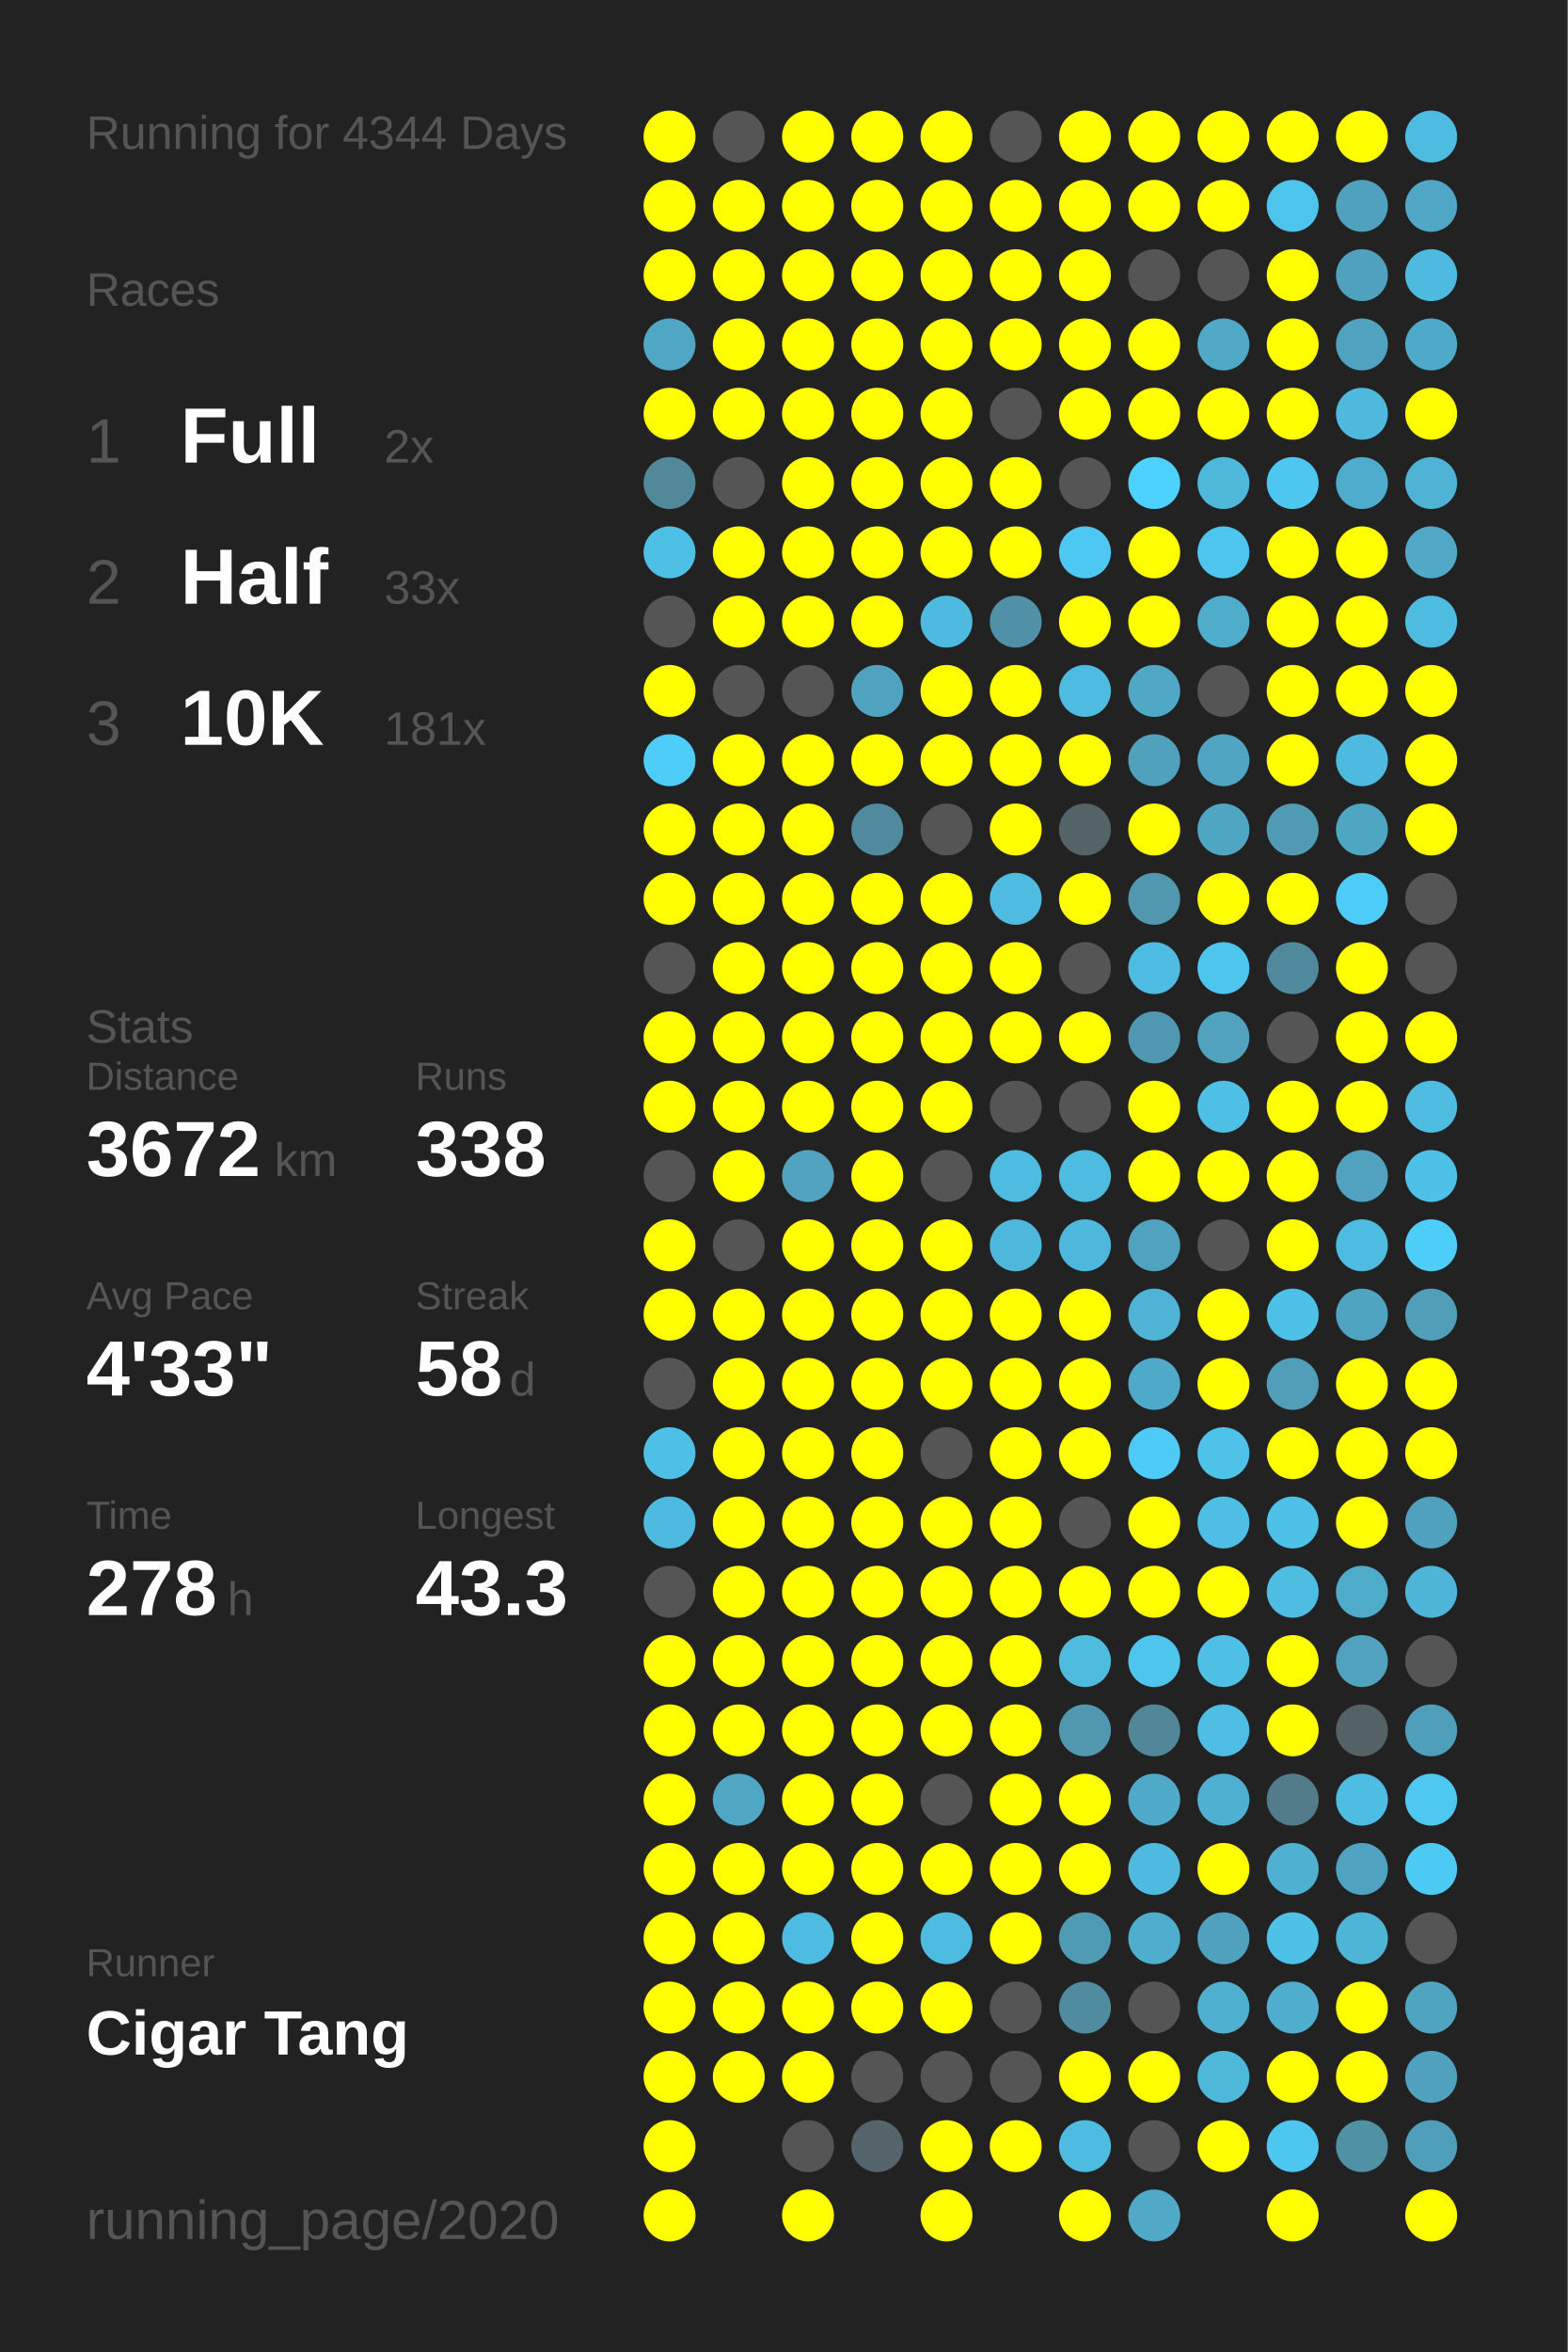
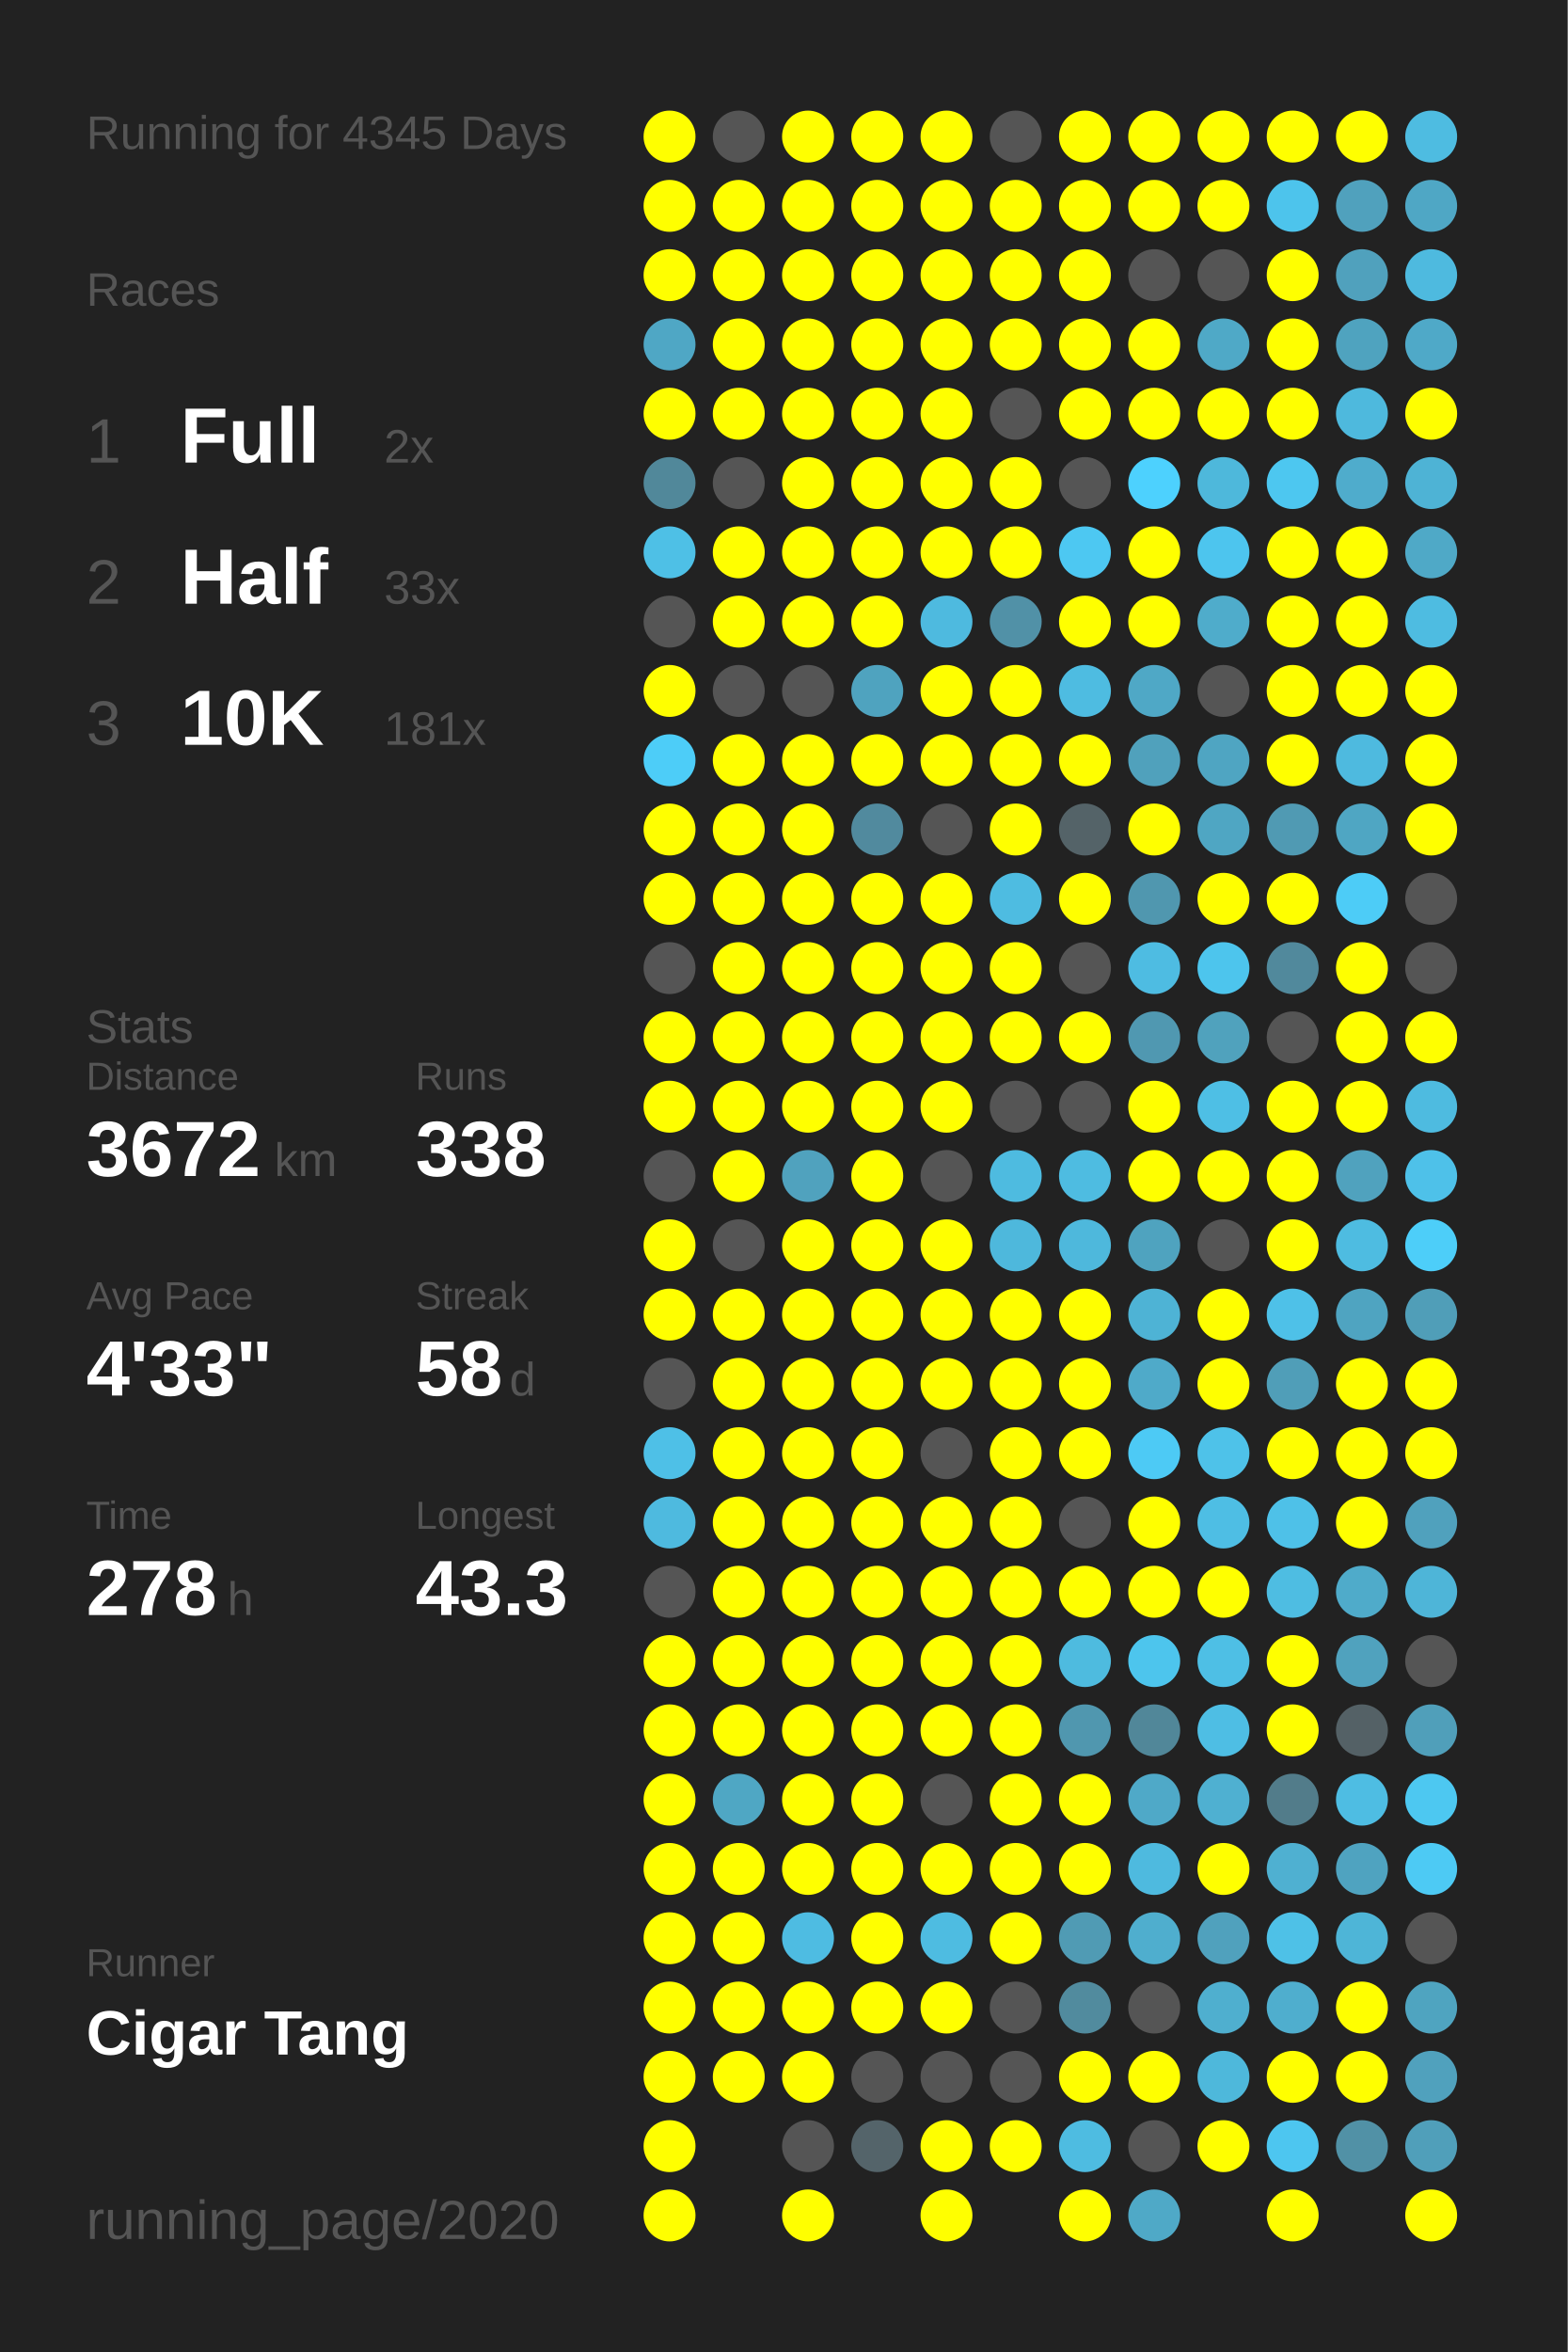
<svg xmlns="http://www.w3.org/2000/svg" baseProfile="full" height="300mm" version="1.1" viewBox="0,0,200,300" width="200mm">
  <defs />
  <rect fill="#222222" height="300" width="200" x="0" y="0" />
-   <text fill="#555555" style="font-size:6px; font-family:Arial;" x="11" y="19">Running for 4344 Days</text>
+   <text fill="#555555" style="font-size:6px; font-family:Arial;" x="11" y="19">Running for 4345 Days</text>
  <text fill="#555555" style="font-size:6px; font-family:Arial;" x="11" y="39">Races</text>
  <text fill="#555555" style="font-size:8px; font-family:Arial;" x="11" y="59">1</text>
  <text fill="#FFFFFF" style="font-size:10px; font-family:Arial; font-weight:bold;" x="23" y="59">Full</text>
  <text fill="#555555" style="font-size:6px; font-family:Arial;" x="49" y="59">2x</text>
  <text fill="#555555" style="font-size:8px; font-family:Arial;" x="11" y="77">2</text>
  <text fill="#FFFFFF" style="font-size:10px; font-family:Arial; font-weight:bold;" x="23" y="77">Half</text>
  <text fill="#555555" style="font-size:6px; font-family:Arial;" x="49" y="77">33x</text>
  <text fill="#555555" style="font-size:8px; font-family:Arial;" x="11" y="95">3</text>
  <text fill="#FFFFFF" style="font-size:10px; font-family:Arial; font-weight:bold;" x="23" y="95">10K</text>
  <text fill="#555555" style="font-size:6px; font-family:Arial;" x="49" y="95">181x</text>
  <text fill="#555555" style="font-size:6px; font-family:Arial;" x="11" y="133">Stats</text>
  <text fill="#555555" style="font-size:5px; font-family:Arial;" x="11" y="139">Distance</text>
  <text fill="#FFFFFF" style="font-size:10px; font-family:Arial; font-weight:bold;" x="11" y="150">3672</text>
  <text fill="#555555" style="font-size:6px; font-family:Arial;" x="35" y="150">km</text>
  <text fill="#555555" style="font-size:5px; font-family:Arial;" x="53" y="139">Runs</text>
  <text fill="#FFFFFF" style="font-size:10px; font-family:Arial; font-weight:bold;" x="53" y="150">338</text>
  <text fill="#555555" style="font-size:5px; font-family:Arial;" x="11" y="167">Avg Pace</text>
  <text fill="#FFFFFF" style="font-size:10px; font-family:Arial; font-weight:bold;" x="11" y="178">4'33"</text>
  <text fill="#555555" style="font-size:5px; font-family:Arial;" x="53" y="167">Streak</text>
  <text fill="#FFFFFF" style="font-size:10px; font-family:Arial; font-weight:bold;" x="53" y="178">58</text>
  <text fill="#555555" style="font-size:6px; font-family:Arial;" x="65" y="178">d</text>
  <text fill="#555555" style="font-size:5px; font-family:Arial;" x="11" y="195">Time</text>
  <text fill="#FFFFFF" style="font-size:10px; font-family:Arial; font-weight:bold;" x="11" y="206">278</text>
  <text fill="#555555" style="font-size:6px; font-family:Arial;" x="29" y="206">h</text>
  <text fill="#555555" style="font-size:5px; font-family:Arial;" x="53" y="195">Longest</text>
  <text fill="#FFFFFF" style="font-size:10px; font-family:Arial; font-weight:bold;" x="53" y="206">43.3</text>
  <text fill="#555555" style="font-size:5px; font-family:Arial;" x="11" y="252.065">Runner</text>
  <text fill="#FFFFFF" style="font-size:8px; font-family:Arial; font-weight:bold;" x="11" y="262.065">Cigar Tang</text>
  <text fill="#555555" style="font-size:7px; font-family:Arial;" x="11" y="285.581">running_page/2020</text>
  <circle cx="85.417" cy="17.419" fill="#FFFF00" r="3.312" />
  <circle cx="85.417" cy="26.258" fill="#FFFF00" r="3.312" />
  <circle cx="85.417" cy="35.097" fill="#FFFF00" r="3.312" />
  <circle cx="85.417" cy="43.935" fill="#4fa7c5" r="3.312" />
  <circle cx="85.417" cy="52.774" fill="#FFFF00" r="3.312" />
  <circle cx="85.417" cy="61.613" fill="#51889a" r="3.312" />
  <circle cx="85.417" cy="70.452" fill="#4ec0e6" r="3.312" />
  <circle cx="85.417" cy="79.29" fill="#555555" r="3.312" />
  <circle cx="85.417" cy="88.129" fill="#FFFF00" r="3.312" />
  <circle cx="85.417" cy="96.968" fill="#4dcdf8" r="3.312" />
  <circle cx="85.417" cy="105.806" fill="#FFFF00" r="3.312" />
  <circle cx="85.417" cy="114.645" fill="#FFFF00" r="3.312" />
  <circle cx="85.417" cy="123.484" fill="#555555" r="3.312" />
  <circle cx="85.417" cy="132.323" fill="#FFFF00" r="3.312" />
  <circle cx="85.417" cy="141.161" fill="#FFFF00" r="3.312" />
  <circle cx="85.417" cy="150" fill="#555555" r="3.312" />
  <circle cx="85.417" cy="158.839" fill="#FFFF00" r="3.312" />
  <circle cx="85.417" cy="167.677" fill="#FFFF00" r="3.312" />
  <circle cx="85.417" cy="176.516" fill="#555555" r="3.312" />
  <circle cx="85.417" cy="185.355" fill="#4ec0e7" r="3.312" />
  <circle cx="85.417" cy="194.194" fill="#4ebadf" r="3.312" />
  <circle cx="85.417" cy="203.032" fill="#555555" r="3.312" />
  <circle cx="85.417" cy="211.871" fill="#FFFF00" r="3.312" />
  <circle cx="85.417" cy="220.71" fill="#FFFF00" r="3.312" />
  <circle cx="85.417" cy="229.548" fill="#FFFF00" r="3.312" />
  <circle cx="85.417" cy="238.387" fill="#FFFF00" r="3.312" />
  <circle cx="85.417" cy="247.226" fill="#FFFF00" r="3.312" />
  <circle cx="85.417" cy="256.065" fill="#FFFF00" r="3.312" />
  <circle cx="85.417" cy="264.903" fill="#FFFF00" r="3.312" />
  <circle cx="85.417" cy="273.742" fill="#FFFF00" r="3.312" />
  <circle cx="85.417" cy="282.581" fill="#FFFF00" r="3.312" />
  <circle cx="94.25" cy="17.419" fill="#555555" r="3.312" />
  <circle cx="94.25" cy="26.258" fill="#FFFF00" r="3.312" />
  <circle cx="94.25" cy="35.097" fill="#FFFF00" r="3.312" />
  <circle cx="94.25" cy="43.935" fill="#FFFF00" r="3.312" />
  <circle cx="94.25" cy="52.774" fill="#FFFF00" r="3.312" />
  <circle cx="94.25" cy="61.613" fill="#555555" r="3.312" />
  <circle cx="94.25" cy="70.452" fill="#FFFF00" r="3.312" />
  <circle cx="94.25" cy="79.29" fill="#FFFF00" r="3.312" />
  <circle cx="94.25" cy="88.129" fill="#555555" r="3.312" />
  <circle cx="94.25" cy="96.968" fill="#FFFF00" r="3.312" />
  <circle cx="94.25" cy="105.806" fill="#FFFF00" r="3.312" />
  <circle cx="94.25" cy="114.645" fill="#FFFF00" r="3.312" />
  <circle cx="94.25" cy="123.484" fill="#FFFF00" r="3.312" />
  <circle cx="94.25" cy="132.323" fill="#FFFF00" r="3.312" />
  <circle cx="94.25" cy="141.161" fill="#FFFF00" r="3.312" />
  <circle cx="94.25" cy="150" fill="#FFFF00" r="3.312" />
  <circle cx="94.25" cy="158.839" fill="#555555" r="3.312" />
  <circle cx="94.25" cy="167.677" fill="#FFFF00" r="3.312" />
  <circle cx="94.25" cy="176.516" fill="#FFFF00" r="3.312" />
  <circle cx="94.25" cy="185.355" fill="#FFFF00" r="3.312" />
  <circle cx="94.25" cy="194.194" fill="#FFFF00" r="3.312" />
  <circle cx="94.25" cy="203.032" fill="#FFFF00" r="3.312" />
  <circle cx="94.25" cy="211.871" fill="#FFFF00" r="3.312" />
  <circle cx="94.25" cy="220.71" fill="#FFFF00" r="3.312" />
  <circle cx="94.25" cy="229.548" fill="#4fa7c4" r="3.312" />
  <circle cx="94.25" cy="238.387" fill="#FFFF00" r="3.312" />
  <circle cx="94.25" cy="247.226" fill="#FFFF00" r="3.312" />
  <circle cx="94.25" cy="256.065" fill="#FFFF00" r="3.312" />
  <circle cx="94.25" cy="264.903" fill="#FFFF00" r="3.312" />
  <circle cx="103.083" cy="17.419" fill="#FFFF00" r="3.312" />
  <circle cx="103.083" cy="26.258" fill="#FFFF00" r="3.312" />
  <circle cx="103.083" cy="35.097" fill="#FFFF00" r="3.312" />
  <circle cx="103.083" cy="43.935" fill="#FFFF00" r="3.312" />
  <circle cx="103.083" cy="52.774" fill="#FFFF00" r="3.312" />
  <circle cx="103.083" cy="61.613" fill="#FFFF00" r="3.312" />
  <circle cx="103.083" cy="70.452" fill="#FFFF00" r="3.312" />
  <circle cx="103.083" cy="79.29" fill="#FFFF00" r="3.312" />
  <circle cx="103.083" cy="88.129" fill="#555555" r="3.312" />
  <circle cx="103.083" cy="96.968" fill="#FFFF00" r="3.312" />
  <circle cx="103.083" cy="105.806" fill="#FFFF00" r="3.312" />
  <circle cx="103.083" cy="114.645" fill="#FFFF00" r="3.312" />
  <circle cx="103.083" cy="123.484" fill="#FFFF00" r="3.312" />
  <circle cx="103.083" cy="132.323" fill="#FFFF00" r="3.312" />
  <circle cx="103.083" cy="141.161" fill="#FFFF00" r="3.312" />
  <circle cx="103.083" cy="150" fill="#50a2be" r="3.312" />
  <circle cx="103.083" cy="158.839" fill="#FFFF00" r="3.312" />
  <circle cx="103.083" cy="167.677" fill="#FFFF00" r="3.312" />
  <circle cx="103.083" cy="176.516" fill="#FFFF00" r="3.312" />
  <circle cx="103.083" cy="185.355" fill="#FFFF00" r="3.312" />
  <circle cx="103.083" cy="194.194" fill="#FFFF00" r="3.312" />
  <circle cx="103.083" cy="203.032" fill="#FFFF00" r="3.312" />
  <circle cx="103.083" cy="211.871" fill="#FFFF00" r="3.312" />
  <circle cx="103.083" cy="220.71" fill="#FFFF00" r="3.312" />
  <circle cx="103.083" cy="229.548" fill="#FFFF00" r="3.312" />
  <circle cx="103.083" cy="238.387" fill="#FFFF00" r="3.312" />
  <circle cx="103.083" cy="247.226" fill="#4ebce2" r="3.312" />
  <circle cx="103.083" cy="256.065" fill="#FFFF00" r="3.312" />
  <circle cx="103.083" cy="264.903" fill="#FFFF00" r="3.312" />
  <circle cx="103.083" cy="273.742" fill="#555555" r="3.312" />
  <circle cx="103.083" cy="282.581" fill="#FFFF00" r="3.312" />
  <circle cx="111.917" cy="17.419" fill="#FFFF00" r="3.312" />
  <circle cx="111.917" cy="26.258" fill="#FFFF00" r="3.312" />
  <circle cx="111.917" cy="35.097" fill="#FFFF00" r="3.312" />
  <circle cx="111.917" cy="43.935" fill="#FFFF00" r="3.312" />
  <circle cx="111.917" cy="52.774" fill="#FFFF00" r="3.312" />
  <circle cx="111.917" cy="61.613" fill="#FFFF00" r="3.312" />
  <circle cx="111.917" cy="70.452" fill="#FFFF00" r="3.312" />
  <circle cx="111.917" cy="79.29" fill="#FFFF00" r="3.312" />
  <circle cx="111.917" cy="88.129" fill="#4fa3bf" r="3.312" />
  <circle cx="111.917" cy="96.968" fill="#FFFF00" r="3.312" />
  <circle cx="111.917" cy="105.806" fill="#518a9e" r="3.312" />
  <circle cx="111.917" cy="114.645" fill="#FFFF00" r="3.312" />
  <circle cx="111.917" cy="123.484" fill="#FFFF00" r="3.312" />
  <circle cx="111.917" cy="132.323" fill="#FFFF00" r="3.312" />
  <circle cx="111.917" cy="141.161" fill="#FFFF00" r="3.312" />
  <circle cx="111.917" cy="150" fill="#FFFF00" r="3.312" />
  <circle cx="111.917" cy="158.839" fill="#FFFF00" r="3.312" />
  <circle cx="111.917" cy="167.677" fill="#FFFF00" r="3.312" />
  <circle cx="111.917" cy="176.516" fill="#FFFF00" r="3.312" />
  <circle cx="111.917" cy="185.355" fill="#FFFF00" r="3.312" />
  <circle cx="111.917" cy="194.194" fill="#FFFF00" r="3.312" />
  <circle cx="111.917" cy="203.032" fill="#FFFF00" r="3.312" />
  <circle cx="111.917" cy="211.871" fill="#FFFF00" r="3.312" />
  <circle cx="111.917" cy="220.71" fill="#FFFF00" r="3.312" />
  <circle cx="111.917" cy="229.548" fill="#FFFF00" r="3.312" />
  <circle cx="111.917" cy="238.387" fill="#FFFF00" r="3.312" />
  <circle cx="111.917" cy="247.226" fill="#FFFF00" r="3.312" />
  <circle cx="111.917" cy="256.065" fill="#FFFF00" r="3.312" />
  <circle cx="111.917" cy="264.903" fill="#555555" r="3.312" />
  <circle cx="111.917" cy="273.742" fill="#54646a" r="3.312" />
  <circle cx="120.75" cy="17.419" fill="#FFFF00" r="3.312" />
  <circle cx="120.75" cy="26.258" fill="#FFFF00" r="3.312" />
  <circle cx="120.75" cy="35.097" fill="#FFFF00" r="3.312" />
  <circle cx="120.75" cy="43.935" fill="#FFFF00" r="3.312" />
  <circle cx="120.75" cy="52.774" fill="#FFFF00" r="3.312" />
  <circle cx="120.75" cy="61.613" fill="#FFFF00" r="3.312" />
  <circle cx="120.75" cy="70.452" fill="#FFFF00" r="3.312" />
  <circle cx="120.75" cy="79.29" fill="#4ebadf" r="3.312" />
  <circle cx="120.75" cy="88.129" fill="#FFFF00" r="3.312" />
  <circle cx="120.75" cy="96.968" fill="#FFFF00" r="3.312" />
  <circle cx="120.75" cy="105.806" fill="#555555" r="3.312" />
  <circle cx="120.75" cy="114.645" fill="#FFFF00" r="3.312" />
  <circle cx="120.75" cy="123.484" fill="#FFFF00" r="3.312" />
  <circle cx="120.75" cy="132.323" fill="#FFFF00" r="3.312" />
  <circle cx="120.75" cy="141.161" fill="#FFFF00" r="3.312" />
  <circle cx="120.75" cy="150" fill="#555555" r="3.312" />
  <circle cx="120.75" cy="158.839" fill="#FFFF00" r="3.312" />
  <circle cx="120.75" cy="167.677" fill="#FFFF00" r="3.312" />
  <circle cx="120.75" cy="176.516" fill="#FFFF00" r="3.312" />
  <circle cx="120.75" cy="185.355" fill="#555555" r="3.312" />
  <circle cx="120.75" cy="194.194" fill="#FFFF00" r="3.312" />
  <circle cx="120.75" cy="203.032" fill="#FFFF00" r="3.312" />
  <circle cx="120.75" cy="211.871" fill="#FFFF00" r="3.312" />
  <circle cx="120.75" cy="220.71" fill="#FFFF00" r="3.312" />
  <circle cx="120.75" cy="229.548" fill="#555555" r="3.312" />
  <circle cx="120.75" cy="238.387" fill="#FFFF00" r="3.312" />
  <circle cx="120.75" cy="247.226" fill="#4ebce1" r="3.312" />
  <circle cx="120.75" cy="256.065" fill="#FFFF00" r="3.312" />
  <circle cx="120.75" cy="264.903" fill="#555555" r="3.312" />
  <circle cx="120.75" cy="273.742" fill="#FFFF00" r="3.312" />
  <circle cx="120.75" cy="282.581" fill="#FFFF00" r="3.312" />
  <circle cx="129.583" cy="17.419" fill="#555555" r="3.312" />
  <circle cx="129.583" cy="26.258" fill="#FFFF00" r="3.312" />
  <circle cx="129.583" cy="35.097" fill="#FFFF00" r="3.312" />
  <circle cx="129.583" cy="43.935" fill="#FFFF00" r="3.312" />
  <circle cx="129.583" cy="52.774" fill="#555555" r="3.312" />
  <circle cx="129.583" cy="61.613" fill="#FFFF00" r="3.312" />
  <circle cx="129.583" cy="70.452" fill="#FFFF00" r="3.312" />
  <circle cx="129.583" cy="79.29" fill="#5191a7" r="3.312" />
  <circle cx="129.583" cy="88.129" fill="#FFFF00" r="3.312" />
  <circle cx="129.583" cy="96.968" fill="#FFFF00" r="3.312" />
  <circle cx="129.583" cy="105.806" fill="#FFFF00" r="3.312" />
  <circle cx="129.583" cy="114.645" fill="#4ebce1" r="3.312" />
  <circle cx="129.583" cy="123.484" fill="#FFFF00" r="3.312" />
  <circle cx="129.583" cy="132.323" fill="#FFFF00" r="3.312" />
  <circle cx="129.583" cy="141.161" fill="#555555" r="3.312" />
  <circle cx="129.583" cy="150" fill="#4ebbe0" r="3.312" />
  <circle cx="129.583" cy="158.839" fill="#4eb8dc" r="3.312" />
  <circle cx="129.583" cy="167.677" fill="#FFFF00" r="3.312" />
  <circle cx="129.583" cy="176.516" fill="#FFFF00" r="3.312" />
  <circle cx="129.583" cy="185.355" fill="#FFFF00" r="3.312" />
  <circle cx="129.583" cy="194.194" fill="#FFFF00" r="3.312" />
  <circle cx="129.583" cy="203.032" fill="#FFFF00" r="3.312" />
  <circle cx="129.583" cy="211.871" fill="#FFFF00" r="3.312" />
  <circle cx="129.583" cy="220.71" fill="#FFFF00" r="3.312" />
  <circle cx="129.583" cy="229.548" fill="#FFFF00" r="3.312" />
  <circle cx="129.583" cy="238.387" fill="#FFFF00" r="3.312" />
  <circle cx="129.583" cy="247.226" fill="#FFFF00" r="3.312" />
  <circle cx="129.583" cy="256.065" fill="#555555" r="3.312" />
  <circle cx="129.583" cy="264.903" fill="#555555" r="3.312" />
  <circle cx="129.583" cy="273.742" fill="#FFFF00" r="3.312" />
  <circle cx="138.417" cy="17.419" fill="#FFFF00" r="3.312" />
  <circle cx="138.417" cy="26.258" fill="#FFFF00" r="3.312" />
  <circle cx="138.417" cy="35.097" fill="#FFFF00" r="3.312" />
  <circle cx="138.417" cy="43.935" fill="#FFFF00" r="3.312" />
  <circle cx="138.417" cy="52.774" fill="#FFFF00" r="3.312" />
  <circle cx="138.417" cy="61.613" fill="#555555" r="3.312" />
  <circle cx="138.417" cy="70.452" fill="#4dc8f2" r="3.312" />
  <circle cx="138.417" cy="79.29" fill="#FFFF00" r="3.312" />
  <circle cx="138.417" cy="88.129" fill="#4ebce1" r="3.312" />
  <circle cx="138.417" cy="96.968" fill="#FFFF00" r="3.312" />
  <circle cx="138.417" cy="105.806" fill="#546368" r="3.312" />
  <circle cx="138.417" cy="114.645" fill="#FFFF00" r="3.312" />
  <circle cx="138.417" cy="123.484" fill="#555555" r="3.312" />
  <circle cx="138.417" cy="132.323" fill="#FFFF00" r="3.312" />
  <circle cx="138.417" cy="141.161" fill="#555555" r="3.312" />
  <circle cx="138.417" cy="150" fill="#4ebce1" r="3.312" />
  <circle cx="138.417" cy="158.839" fill="#4eb8dc" r="3.312" />
  <circle cx="138.417" cy="167.677" fill="#FFFF00" r="3.312" />
  <circle cx="138.417" cy="176.516" fill="#FFFF00" r="3.312" />
  <circle cx="138.417" cy="185.355" fill="#FFFF00" r="3.312" />
  <circle cx="138.417" cy="194.194" fill="#555555" r="3.312" />
  <circle cx="138.417" cy="203.032" fill="#FFFF00" r="3.312" />
  <circle cx="138.417" cy="211.871" fill="#4ebbdf" r="3.312" />
  <circle cx="138.417" cy="220.71" fill="#5097af" r="3.312" />
  <circle cx="138.417" cy="229.548" fill="#FFFF00" r="3.312" />
  <circle cx="138.417" cy="238.387" fill="#FFFF00" r="3.312" />
  <circle cx="138.417" cy="247.226" fill="#509bb4" r="3.312" />
  <circle cx="138.417" cy="256.065" fill="#518b9e" r="3.312" />
  <circle cx="138.417" cy="264.903" fill="#FFFF00" r="3.312" />
  <circle cx="138.417" cy="273.742" fill="#4ebce1" r="3.312" />
  <circle cx="138.417" cy="282.581" fill="#FFFF00" r="3.312" />
  <circle cx="147.25" cy="17.419" fill="#FFFF00" r="3.312" />
  <circle cx="147.25" cy="26.258" fill="#FFFF00" r="3.312" />
  <circle cx="147.25" cy="35.097" fill="#555555" r="3.312" />
  <circle cx="147.25" cy="43.935" fill="#FFFF00" r="3.312" />
  <circle cx="147.25" cy="52.774" fill="#FFFF00" r="3.312" />
  <circle cx="147.25" cy="61.613" fill="#4dd1fe" r="3.312" />
  <circle cx="147.25" cy="70.452" fill="#FFFF00" r="3.312" />
  <circle cx="147.25" cy="79.29" fill="#FFFF00" r="3.312" />
  <circle cx="147.25" cy="88.129" fill="#4fa8c6" r="3.312" />
  <circle cx="147.25" cy="96.968" fill="#50a1bc" r="3.312" />
  <circle cx="147.25" cy="105.806" fill="#FFFF00" r="3.312" />
  <circle cx="147.25" cy="114.645" fill="#5097af" r="3.312" />
  <circle cx="147.25" cy="123.484" fill="#4ebce2" r="3.312" />
  <circle cx="147.25" cy="132.323" fill="#5098b1" r="3.312" />
  <circle cx="147.25" cy="141.161" fill="#FFFF00" r="3.312" />
  <circle cx="147.25" cy="150" fill="#FFFF00" r="3.312" />
  <circle cx="147.25" cy="158.839" fill="#4fa3bf" r="3.312" />
  <circle cx="147.25" cy="167.677" fill="#4eb3d5" r="3.312" />
  <circle cx="147.25" cy="176.516" fill="#4faac9" r="3.312" />
  <circle cx="147.25" cy="185.355" fill="#4dcaf5" r="3.312" />
  <circle cx="147.25" cy="194.194" fill="#FFFF00" r="3.312" />
  <circle cx="147.25" cy="203.032" fill="#FFFF00" r="3.312" />
  <circle cx="147.25" cy="211.871" fill="#4dc5ed" r="3.312" />
  <circle cx="147.25" cy="220.71" fill="#518799" r="3.312" />
  <circle cx="147.25" cy="229.548" fill="#4fa9c8" r="3.312" />
  <circle cx="147.25" cy="238.387" fill="#4ebadf" r="3.312" />
  <circle cx="147.25" cy="247.226" fill="#4faece" r="3.312" />
  <circle cx="147.25" cy="256.065" fill="#555555" r="3.312" />
  <circle cx="147.25" cy="264.903" fill="#FFFF00" r="3.312" />
  <circle cx="147.25" cy="273.742" fill="#555555" r="3.312" />
  <circle cx="147.25" cy="282.581" fill="#4fa9c7" r="3.312" />
  <circle cx="156.083" cy="17.419" fill="#FFFF00" r="3.312" />
  <circle cx="156.083" cy="26.258" fill="#FFFF00" r="3.312" />
  <circle cx="156.083" cy="35.097" fill="#555555" r="3.312" />
  <circle cx="156.083" cy="43.935" fill="#4fa9c7" r="3.312" />
  <circle cx="156.083" cy="52.774" fill="#FFFF00" r="3.312" />
  <circle cx="156.083" cy="61.613" fill="#4eb8db" r="3.312" />
  <circle cx="156.083" cy="70.452" fill="#4dc5ee" r="3.312" />
  <circle cx="156.083" cy="79.29" fill="#4faccb" r="3.312" />
  <circle cx="156.083" cy="88.129" fill="#555555" r="3.312" />
  <circle cx="156.083" cy="96.968" fill="#4fa5c2" r="3.312" />
  <circle cx="156.083" cy="105.806" fill="#4fa6c3" r="3.312" />
  <circle cx="156.083" cy="114.645" fill="#FFFF00" r="3.312" />
  <circle cx="156.083" cy="123.484" fill="#4dc5ed" r="3.312" />
  <circle cx="156.083" cy="132.323" fill="#50a2bd" r="3.312" />
  <circle cx="156.083" cy="141.161" fill="#4ebfe5" r="3.312" />
  <circle cx="156.083" cy="150" fill="#FFFF00" r="3.312" />
  <circle cx="156.083" cy="158.839" fill="#555555" r="3.312" />
  <circle cx="156.083" cy="167.677" fill="#FFFF00" r="3.312" />
  <circle cx="156.083" cy="176.516" fill="#FFFF00" r="3.312" />
  <circle cx="156.083" cy="185.355" fill="#4ec2e9" r="3.312" />
  <circle cx="156.083" cy="194.194" fill="#4ebee4" r="3.312" />
  <circle cx="156.083" cy="203.032" fill="#FFFF00" r="3.312" />
  <circle cx="156.083" cy="211.871" fill="#4ebfe5" r="3.312" />
  <circle cx="156.083" cy="220.71" fill="#4ebee4" r="3.312" />
  <circle cx="156.083" cy="229.548" fill="#4fb0d1" r="3.312" />
  <circle cx="156.083" cy="238.387" fill="#FFFF00" r="3.312" />
  <circle cx="156.083" cy="247.226" fill="#50a1bd" r="3.312" />
  <circle cx="156.083" cy="256.065" fill="#4fafcf" r="3.312" />
  <circle cx="156.083" cy="264.903" fill="#4eb8db" r="3.312" />
  <circle cx="156.083" cy="273.742" fill="#FFFF00" r="3.312" />
  <circle cx="164.917" cy="17.419" fill="#FFFF00" r="3.312" />
  <circle cx="164.917" cy="26.258" fill="#4dc4ec" r="3.312" />
  <circle cx="164.917" cy="35.097" fill="#FFFF00" r="3.312" />
  <circle cx="164.917" cy="43.935" fill="#FFFF00" r="3.312" />
  <circle cx="164.917" cy="52.774" fill="#FFFF00" r="3.312" />
  <circle cx="164.917" cy="61.613" fill="#4dc7f0" r="3.312" />
  <circle cx="164.917" cy="70.452" fill="#FFFF00" r="3.312" />
  <circle cx="164.917" cy="79.29" fill="#FFFF00" r="3.312" />
  <circle cx="164.917" cy="88.129" fill="#FFFF00" r="3.312" />
  <circle cx="164.917" cy="96.968" fill="#FFFF00" r="3.312" />
  <circle cx="164.917" cy="105.806" fill="#509ab3" r="3.312" />
  <circle cx="164.917" cy="114.645" fill="#FFFF00" r="3.312" />
  <circle cx="164.917" cy="123.484" fill="#51899c" r="3.312" />
  <circle cx="164.917" cy="132.323" fill="#555555" r="3.312" />
  <circle cx="164.917" cy="141.161" fill="#FFFF00" r="3.312" />
  <circle cx="164.917" cy="150" fill="#FFFF00" r="3.312" />
  <circle cx="164.917" cy="158.839" fill="#FFFF00" r="3.312" />
  <circle cx="164.917" cy="167.677" fill="#4ec1e8" r="3.312" />
  <circle cx="164.917" cy="176.516" fill="#509eb8" r="3.312" />
  <circle cx="164.917" cy="185.355" fill="#FFFF00" r="3.312" />
  <circle cx="164.917" cy="194.194" fill="#4ec1e8" r="3.312" />
  <circle cx="164.917" cy="203.032" fill="#4ebde2" r="3.312" />
  <circle cx="164.917" cy="211.871" fill="#FFFF00" r="3.312" />
  <circle cx="164.917" cy="220.71" fill="#FFFF00" r="3.312" />
  <circle cx="164.917" cy="229.548" fill="#527c8a" r="3.312" />
  <circle cx="164.917" cy="238.387" fill="#4fb0d1" r="3.312" />
  <circle cx="164.917" cy="247.226" fill="#4ec1e7" r="3.312" />
  <circle cx="164.917" cy="256.065" fill="#4faece" r="3.312" />
  <circle cx="164.917" cy="264.903" fill="#FFFF00" r="3.312" />
  <circle cx="164.917" cy="273.742" fill="#4dc6f0" r="3.312" />
  <circle cx="164.917" cy="282.581" fill="#FFFF00" r="3.312" />
  <circle cx="173.75" cy="17.419" fill="#FFFF00" r="3.312" />
  <circle cx="173.75" cy="26.258" fill="#50a1bd" r="3.312" />
  <circle cx="173.75" cy="35.097" fill="#50a1bd" r="3.312" />
  <circle cx="173.75" cy="43.935" fill="#4fa3bf" r="3.312" />
  <circle cx="173.75" cy="52.774" fill="#4eb9dd" r="3.312" />
  <circle cx="173.75" cy="61.613" fill="#4faccc" r="3.312" />
  <circle cx="173.75" cy="70.452" fill="#FFFF00" r="3.312" />
  <circle cx="173.75" cy="79.29" fill="#FFFF00" r="3.312" />
  <circle cx="173.75" cy="88.129" fill="#FFFF00" r="3.312" />
  <circle cx="173.75" cy="96.968" fill="#4ebadf" r="3.312" />
  <circle cx="173.75" cy="105.806" fill="#4fa6c3" r="3.312" />
  <circle cx="173.75" cy="114.645" fill="#4dccf7" r="3.312" />
  <circle cx="173.75" cy="123.484" fill="#FFFF00" r="3.312" />
  <circle cx="173.75" cy="132.323" fill="#FFFF00" r="3.312" />
  <circle cx="173.75" cy="141.161" fill="#FFFF00" r="3.312" />
  <circle cx="173.75" cy="150" fill="#50a2be" r="3.312" />
  <circle cx="173.75" cy="158.839" fill="#4ebce1" r="3.312" />
  <circle cx="173.75" cy="167.677" fill="#4fa4c1" r="3.312" />
  <circle cx="173.75" cy="176.516" fill="#FFFF00" r="3.312" />
  <circle cx="173.75" cy="185.355" fill="#FFFF00" r="3.312" />
  <circle cx="173.75" cy="194.194" fill="#FFFF00" r="3.312" />
  <circle cx="173.75" cy="203.032" fill="#4fabca" r="3.312" />
  <circle cx="173.75" cy="211.871" fill="#50a2be" r="3.312" />
  <circle cx="173.75" cy="220.71" fill="#546166" r="3.312" />
  <circle cx="173.75" cy="229.548" fill="#4ebde3" r="3.312" />
  <circle cx="173.75" cy="238.387" fill="#4fa3c0" r="3.312" />
  <circle cx="173.75" cy="247.226" fill="#4eb5d7" r="3.312" />
  <circle cx="173.75" cy="256.065" fill="#FFFF00" r="3.312" />
  <circle cx="173.75" cy="264.903" fill="#FFFF00" r="3.312" />
  <circle cx="173.75" cy="273.742" fill="#5191a6" r="3.312" />
  <circle cx="182.583" cy="17.419" fill="#4ebce1" r="3.312" />
  <circle cx="182.583" cy="26.258" fill="#4fa7c5" r="3.312" />
  <circle cx="182.583" cy="35.097" fill="#4ebadf" r="3.312" />
  <circle cx="182.583" cy="43.935" fill="#4fa9c8" r="3.312" />
  <circle cx="182.583" cy="52.774" fill="#FFFF00" r="3.312" />
  <circle cx="182.583" cy="61.613" fill="#4eb3d5" r="3.312" />
  <circle cx="182.583" cy="70.452" fill="#4fa9c7" r="3.312" />
  <circle cx="182.583" cy="79.29" fill="#4ebce1" r="3.312" />
  <circle cx="182.583" cy="88.129" fill="#FFFF00" r="3.312" />
  <circle cx="182.583" cy="96.968" fill="#FFFF00" r="3.312" />
  <circle cx="182.583" cy="105.806" fill="#FFFF00" r="3.312" />
  <circle cx="182.583" cy="114.645" fill="#555555" r="3.312" />
  <circle cx="182.583" cy="123.484" fill="#555555" r="3.312" />
  <circle cx="182.583" cy="132.323" fill="#FFFF00" r="3.312" />
  <circle cx="182.583" cy="141.161" fill="#4ebbe0" r="3.312" />
  <circle cx="182.583" cy="150" fill="#4ec1e9" r="3.312" />
  <circle cx="182.583" cy="158.839" fill="#4dcef9" r="3.312" />
  <circle cx="182.583" cy="167.677" fill="#509eb8" r="3.312" />
  <circle cx="182.583" cy="176.516" fill="#FFFF00" r="3.312" />
  <circle cx="182.583" cy="185.355" fill="#FFFF00" r="3.312" />
  <circle cx="182.583" cy="194.194" fill="#50a1bd" r="3.312" />
  <circle cx="182.583" cy="203.032" fill="#4eb5d8" r="3.312" />
  <circle cx="182.583" cy="211.871" fill="#555555" r="3.312" />
  <circle cx="182.583" cy="220.71" fill="#509fba" r="3.312" />
  <circle cx="182.583" cy="229.548" fill="#4dc8f1" r="3.312" />
  <circle cx="182.583" cy="238.387" fill="#4dcaf4" r="3.312" />
  <circle cx="182.583" cy="247.226" fill="#555555" r="3.312" />
  <circle cx="182.583" cy="256.065" fill="#4fa4c0" r="3.312" />
  <circle cx="182.583" cy="264.903" fill="#50a1bd" r="3.312" />
  <circle cx="182.583" cy="273.742" fill="#509fba" r="3.312" />
  <circle cx="182.583" cy="282.581" fill="#FFFF00" r="3.312" />
</svg>
